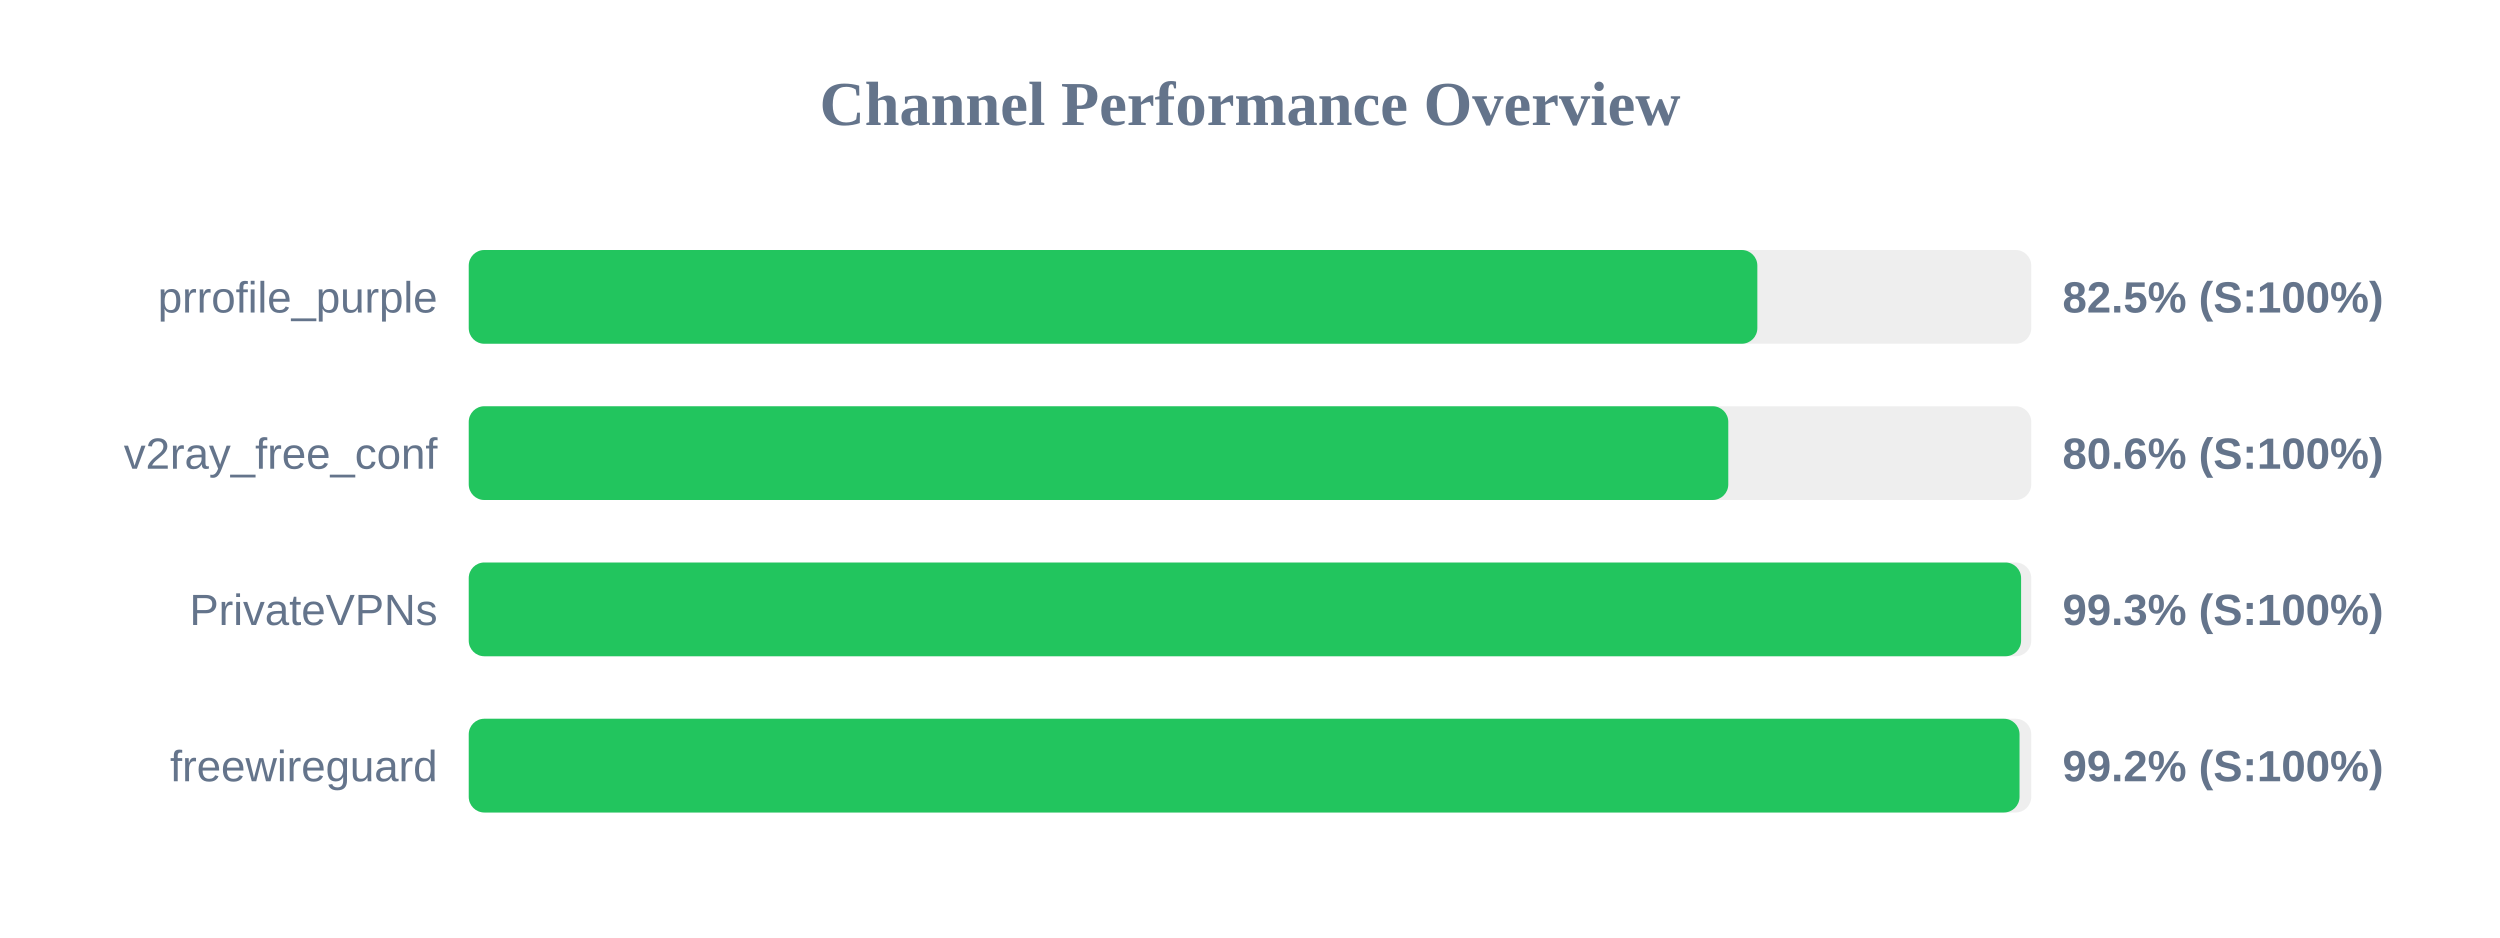
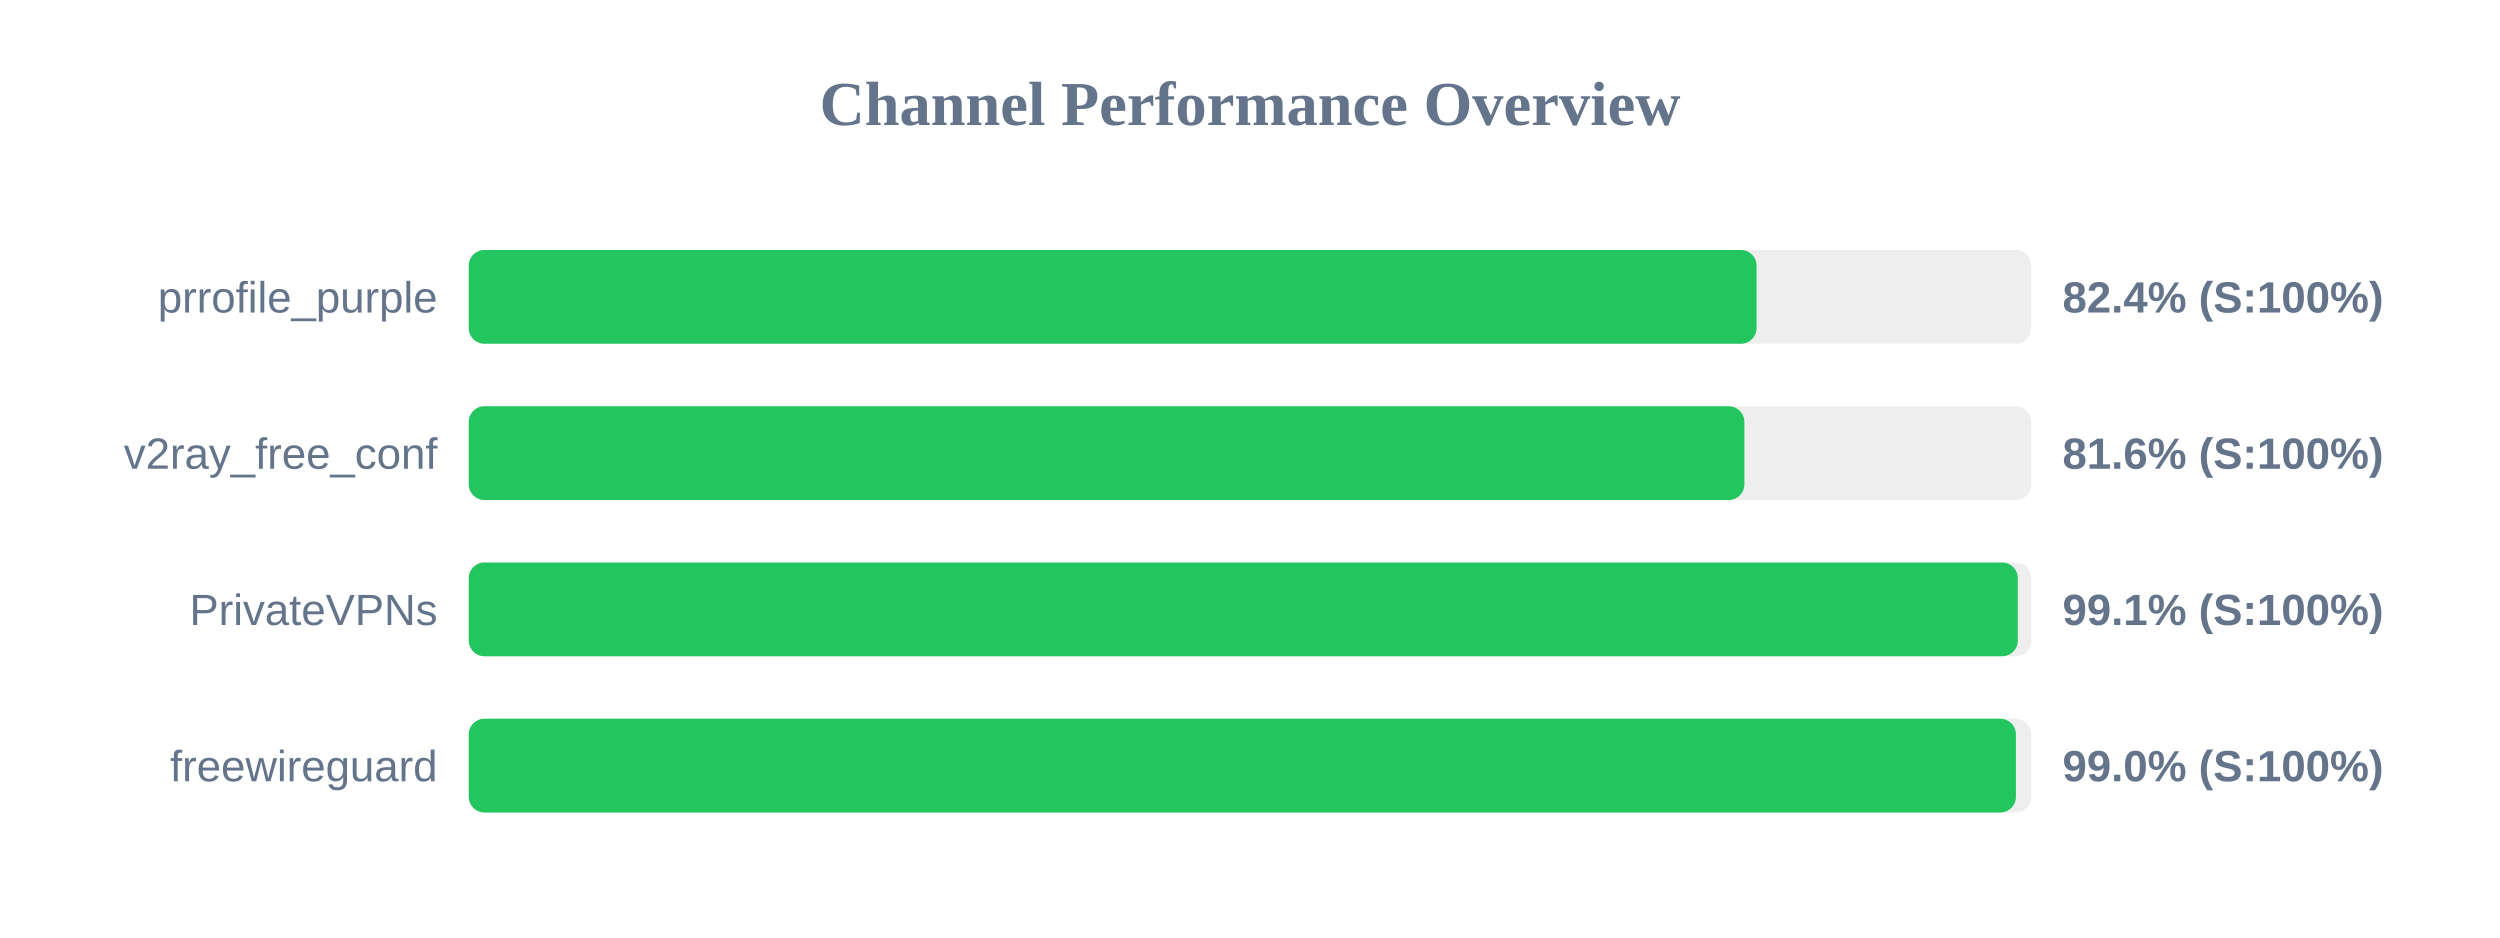
<svg xmlns="http://www.w3.org/2000/svg" width="800" height="300" version="1.1">
  <style>
        .row { font: 14px Arial; fill: #64748b; }
        .score { font: bold 14px Arial; fill: #64748b; }
    </style>
  <text x="400" y="40" text-anchor="middle" font-size="20px" font-weight="bold" fill="#64748b">Channel Performance Overview</text>
  <rect x="150" y="80" width="500" height="30" fill="#eee" rx="5" />
-   <rect x="150" y="80" width="412.35" height="30" fill="#22c55e" rx="5" />
+   <rect x="150" y="80" width="412.1" height="30" fill="#22c55e" rx="5" />
  <text x="140" y="100" text-anchor="end" class="row">prrofile_purple</text>
-   <text x="660" y="100" text-anchor="start" class="score">82.5% (S:100%)</text>
+   <text x="660" y="100" text-anchor="start" class="score">82.4% (S:100%)</text>
  <rect x="150" y="130" width="500" height="30" fill="#eee" rx="5" />
-   <rect x="150" y="130" width="403.05" height="30" fill="#22c55e" rx="5" />
+   <rect x="150" y="130" width="408.2" height="30" fill="#22c55e" rx="5" />
  <text x="140" y="150" text-anchor="end" class="row">v2ray_free_conf</text>
-   <text x="660" y="150" text-anchor="start" class="score">80.6% (S:100%)</text>
+   <text x="660" y="150" text-anchor="start" class="score">81.6% (S:100%)</text>
  <rect x="150" y="180" width="500" height="30" fill="#eee" rx="5" />
-   <rect x="150" y="180" width="496.75" height="30" fill="#22c55e" rx="5" />
+   <rect x="150" y="180" width="495.7" height="30" fill="#22c55e" rx="5" />
  <text x="140" y="200" text-anchor="end" class="row">PrivateVPNs</text>
-   <text x="660" y="200" text-anchor="start" class="score">99.3% (S:100%)</text>
+   <text x="660" y="200" text-anchor="start" class="score">99.1% (S:100%)</text>
  <rect x="150" y="230" width="500" height="30" fill="#eee" rx="5" />
-   <rect x="150" y="230" width="496.25" height="30" fill="#22c55e" rx="5" />
+   <rect x="150" y="230" width="495.1" height="30" fill="#22c55e" rx="5" />
  <text x="140" y="250" text-anchor="end" class="row">freewireguard</text>
-   <text x="660" y="250" text-anchor="start" class="score">99.2% (S:100%)</text>
+   <text x="660" y="250" text-anchor="start" class="score">99.0% (S:100%)</text>
</svg>
